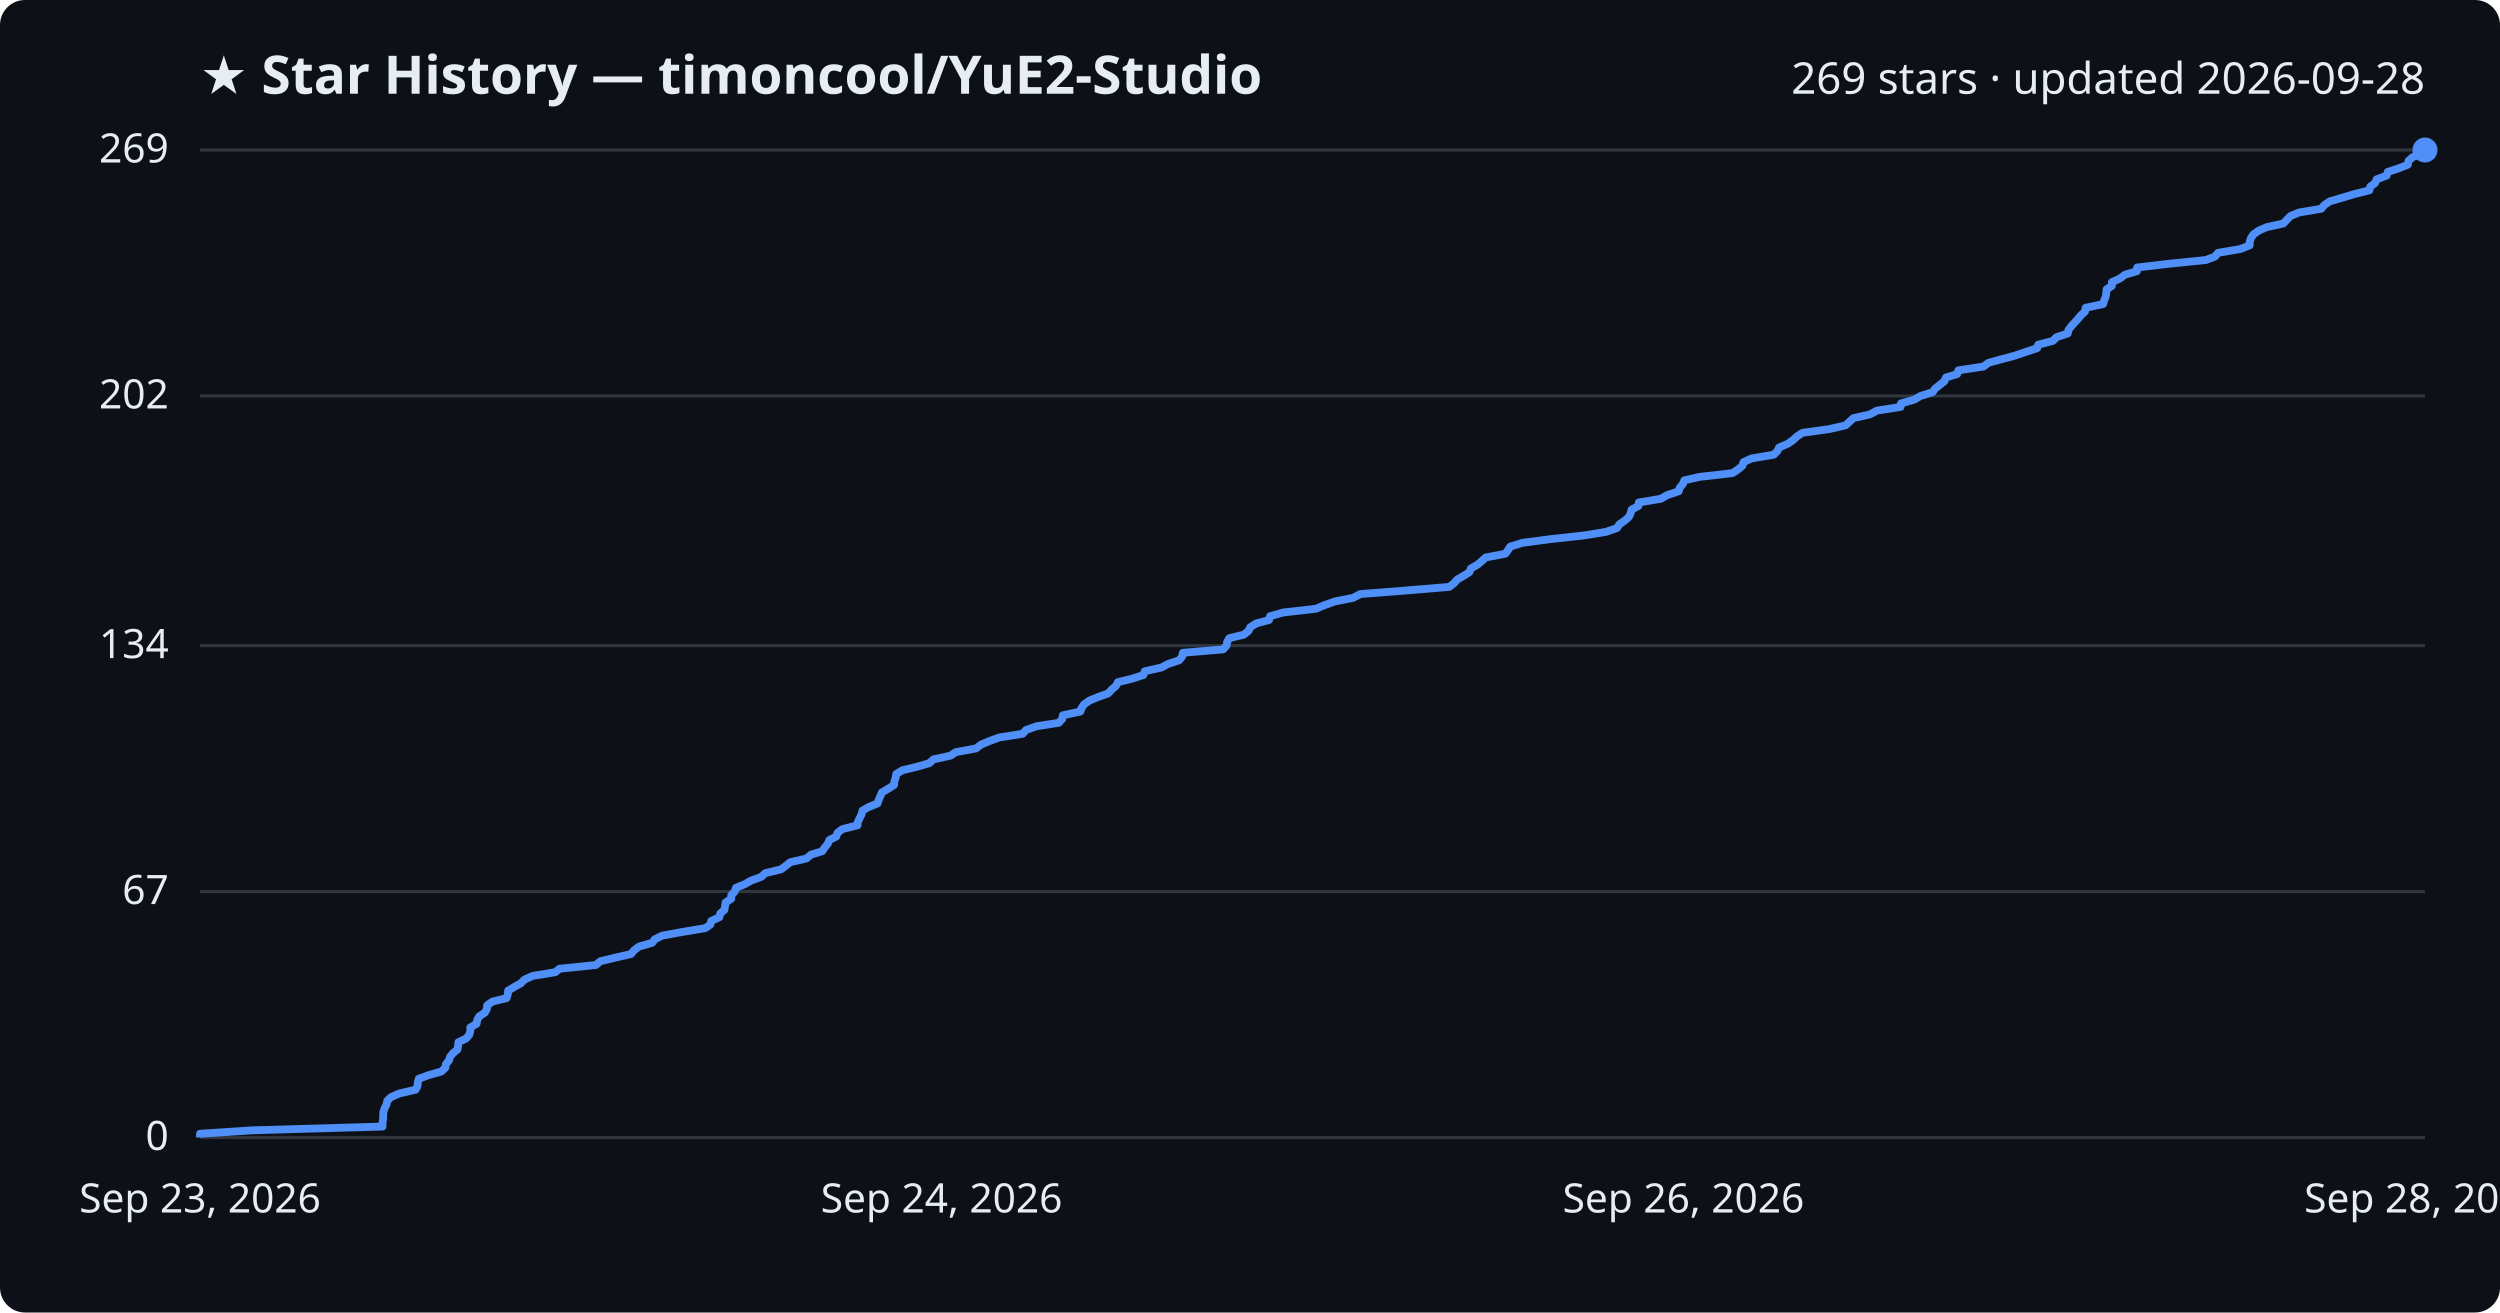
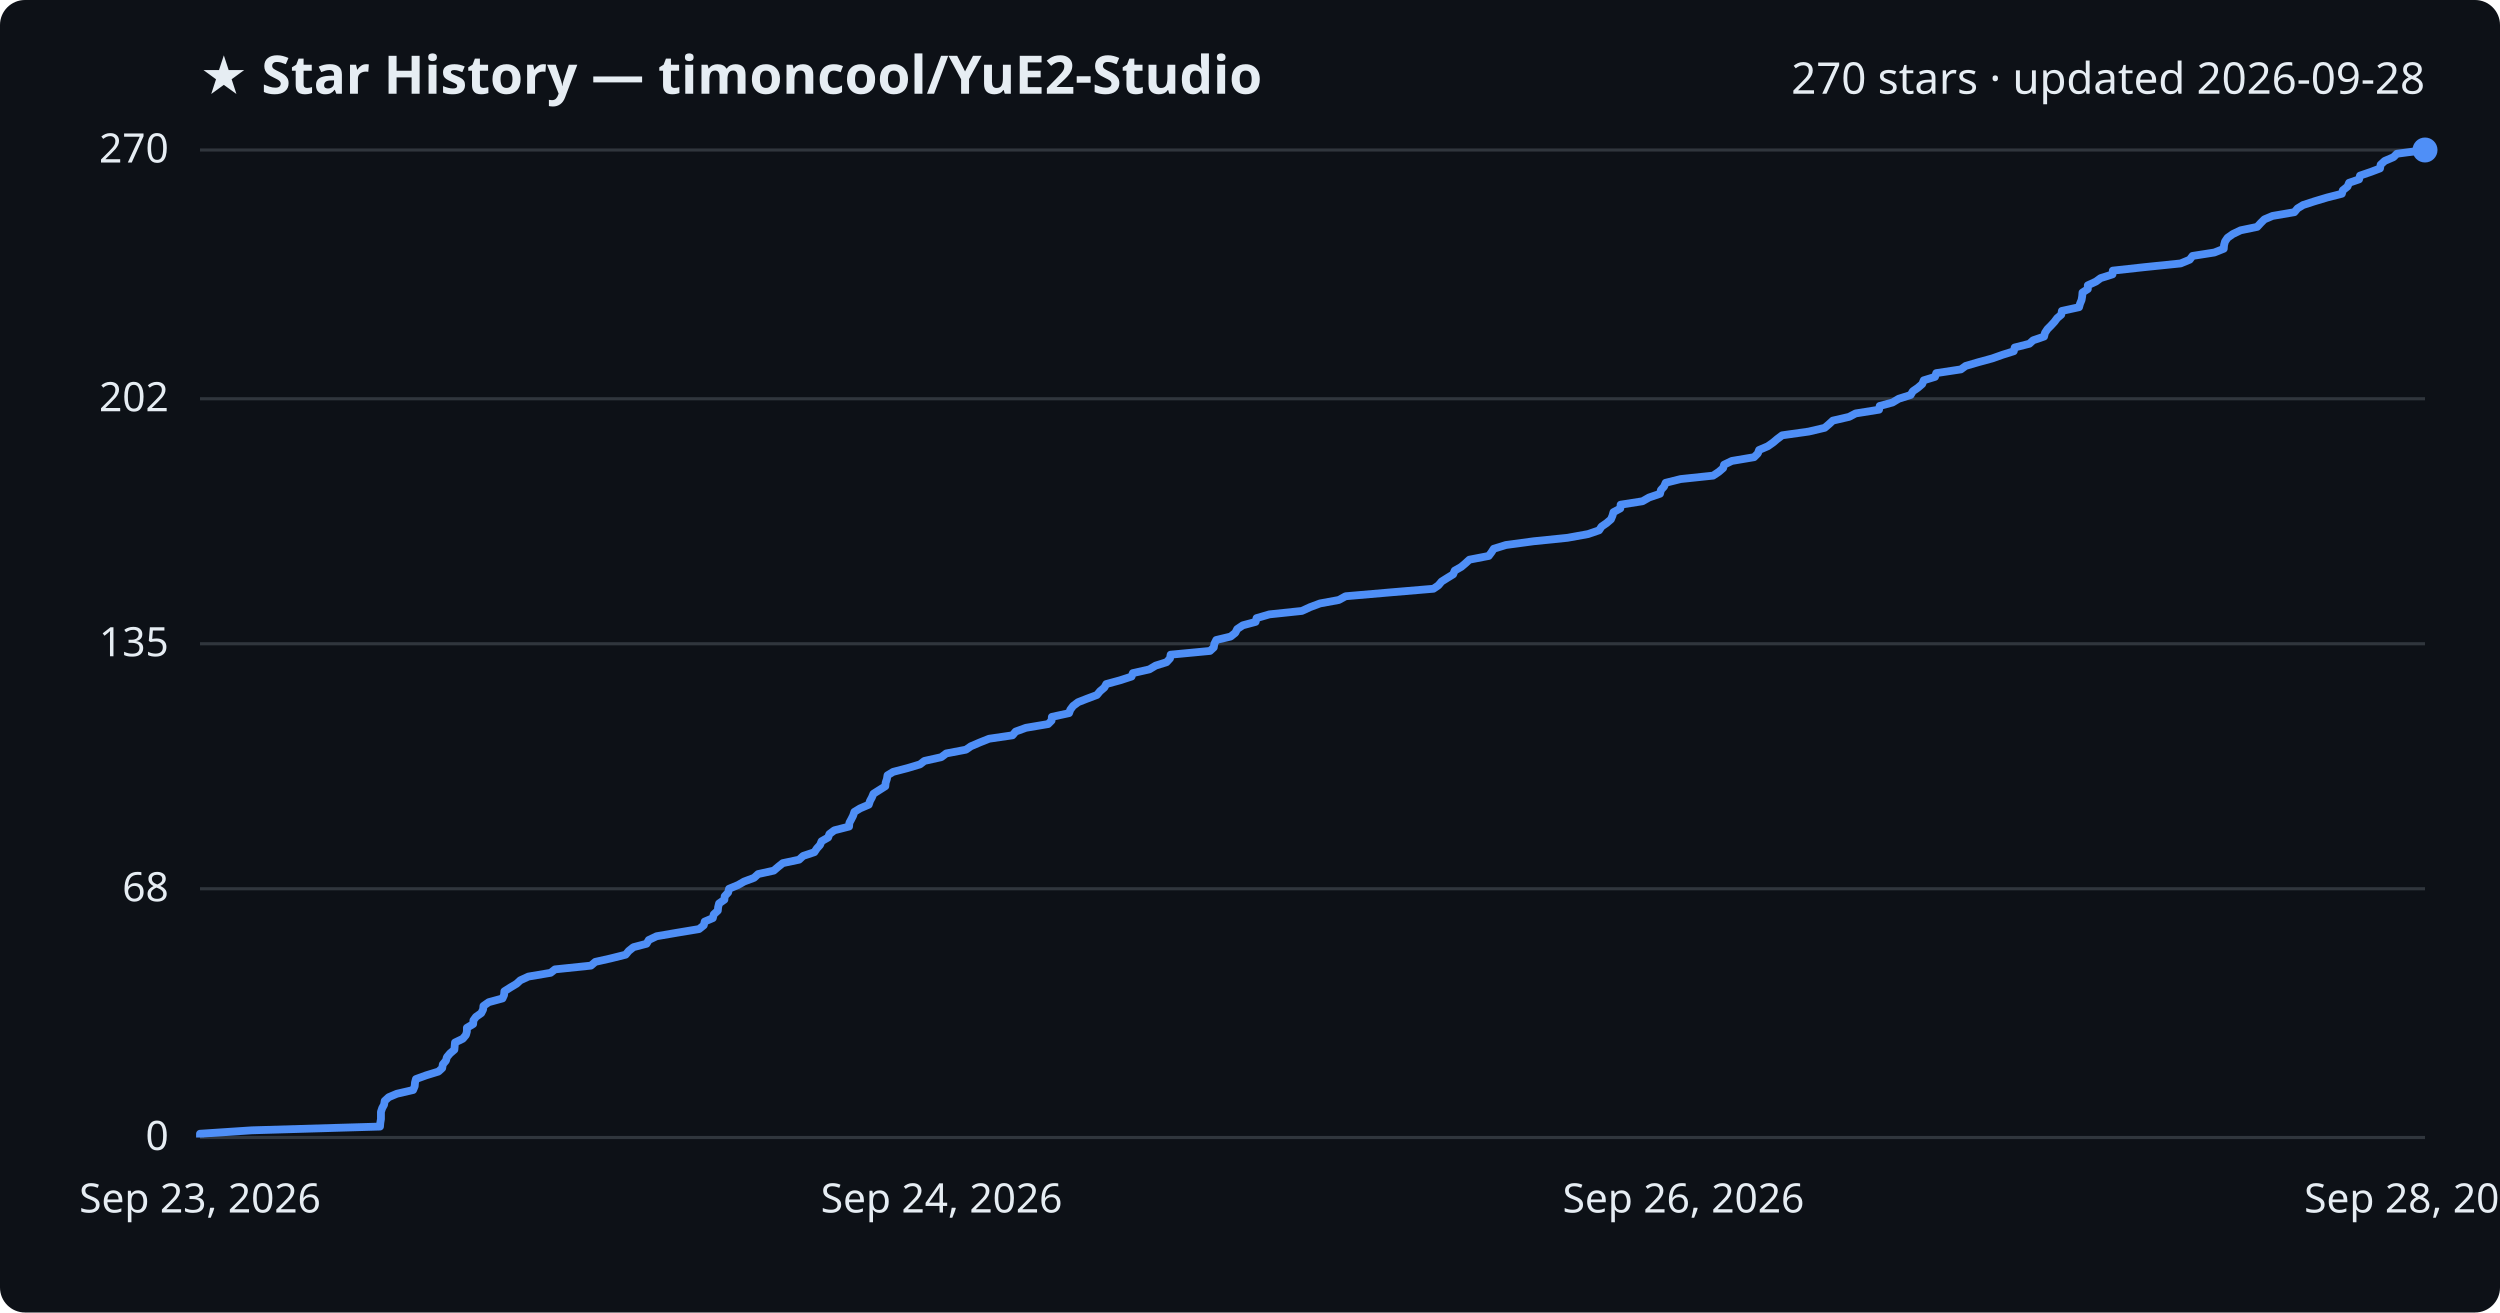
<svg xmlns="http://www.w3.org/2000/svg" viewBox="0 0 800 420" font-family="Segoe UI, sans-serif">
  <rect width="800" height="420" fill="#0d1117" rx="8" />
  <text x="64" y="30" fill="#e6edf3" font-size="17" font-weight="700">★ Star History — timoncool/YuE2-Studio</text>
-   <text x="776" y="30" fill="#e6edf3" font-size="14" text-anchor="end">269 stars · updated 2026-09-28</text>
+   <text x="776" y="30" fill="#e6edf3" font-size="14" text-anchor="end">270 stars · updated 2026-09-28</text>
  <line x1="64" y1="364.0" x2="776" y2="364.0" stroke="#30363d" stroke-width="1" />
  <text x="54" y="368.0" fill="#e6edf3" font-size="13" text-anchor="end">0</text>
-   <line x1="64" y1="285.3" x2="776" y2="285.3" stroke="#30363d" stroke-width="1" />
-   <text x="54" y="289.3" fill="#e6edf3" font-size="13" text-anchor="end">67</text>
-   <line x1="64" y1="206.6" x2="776" y2="206.6" stroke="#30363d" stroke-width="1" />
-   <text x="54" y="210.6" fill="#e6edf3" font-size="13" text-anchor="end">134</text>
-   <line x1="64" y1="126.7" x2="776" y2="126.7" stroke="#30363d" stroke-width="1" />
-   <text x="54" y="130.7" fill="#e6edf3" font-size="13" text-anchor="end">202</text>
+   <line x1="64" y1="284.4" x2="776" y2="284.4" stroke="#30363d" stroke-width="1" />
+   <text x="54" y="288.4" fill="#e6edf3" font-size="13" text-anchor="end">68</text>
+   <line x1="64" y1="206.0" x2="776" y2="206.0" stroke="#30363d" stroke-width="1" />
+   <text x="54" y="210.0" fill="#e6edf3" font-size="13" text-anchor="end">135</text>
+   <line x1="64" y1="127.6" x2="776" y2="127.6" stroke="#30363d" stroke-width="1" />
+   <text x="54" y="131.6" fill="#e6edf3" font-size="13" text-anchor="end">202</text>
  <line x1="64" y1="48.0" x2="776" y2="48.0" stroke="#30363d" stroke-width="1" />
-   <text x="54" y="52.0" fill="#e6edf3" font-size="13" text-anchor="end">269</text>
-   <path d="M64.0,364.0 L64.0,362.8 L80.8,361.7 L122.4,360.5 L122.4,359.3 L122.6,358.1 L122.6,357.0 L122.7,355.8 L123.1,354.6 L123.7,353.4 L123.9,352.3 L125.1,351.1 L127.8,349.9 L133.0,348.7 L133.6,347.6 L133.7,346.4 L134.0,345.2 L137.3,344.0 L141.2,342.9 L142.5,341.7 L142.7,340.5 L143.7,339.3 L144.0,338.2 L145.0,337.0 L146.4,335.8 L146.6,334.6 L146.7,333.5 L149.2,332.3 L150.2,331.1 L150.5,329.9 L150.5,328.8 L152.5,327.6 L152.7,326.4 L153.4,325.2 L155.1,324.1 L155.8,322.9 L155.9,321.7 L157.6,320.5 L162.1,319.4 L162.5,318.2 L162.6,317.0 L164.6,315.8 L166.6,314.7 L167.8,313.5 L170.4,312.3 L177.7,311.1 L179.0,310.0 L190.7,308.8 L192.1,307.6 L197.1,306.4 L201.9,305.3 L202.9,304.1 L204.5,302.9 L208.7,301.7 L209.5,300.6 L211.9,299.4 L218.5,298.2 L225.7,297.0 L227.3,295.9 L227.6,294.7 L230.2,293.5 L230.5,292.3 L231.8,291.2 L232.0,290.0 L232.2,288.8 L234.0,287.6 L234.0,286.5 L235.1,285.3 L235.5,284.1 L238.4,282.9 L240.3,281.8 L243.6,280.6 L244.9,279.4 L249.9,278.2 L251.4,277.1 L252.9,275.9 L258.1,274.7 L259.5,273.5 L263.1,272.4 L263.9,271.2 L264.9,270.0 L265.4,268.8 L267.6,267.7 L268.0,266.5 L269.6,265.3 L274.4,264.1 L274.5,263.0 L275.1,261.8 L275.7,260.6 L276.0,259.4 L277.9,258.3 L280.8,257.1 L281.2,255.9 L281.7,254.8 L282.2,253.6 L284.2,252.4 L286.1,251.2 L286.2,250.1 L286.6,248.9 L286.8,247.7 L288.7,246.5 L293.3,245.4 L297.4,244.2 L298.7,243.0 L304.2,241.8 L305.8,240.7 L312.3,239.5 L313.9,238.3 L316.7,237.1 L319.7,236.0 L327.3,234.8 L328.3,233.6 L331.7,232.4 L338.8,231.3 L339.9,230.1 L340.1,228.9 L345.7,227.7 L346.1,226.6 L346.9,225.4 L348.6,224.2 L351.5,223.0 L354.6,221.9 L355.7,220.7 L357.1,219.5 L357.7,218.3 L362.2,217.2 L365.9,216.0 L366.3,214.8 L371.7,213.6 L373.7,212.5 L377.3,211.3 L378.3,210.1 L378.5,208.9 L391.4,207.8 L392.5,206.6 L392.7,205.4 L393.4,204.2 L398.0,203.1 L399.5,201.9 L400.1,200.7 L402.0,199.5 L406.1,198.4 L406.4,197.2 L410.6,196.0 L421.1,194.8 L423.7,193.7 L427.0,192.5 L433.0,191.3 L435.3,190.1 L449.4,189.0 L463.8,187.8 L465.3,186.6 L466.4,185.4 L468.3,184.3 L470.2,183.1 L470.7,181.9 L472.8,180.7 L474.1,179.6 L475.4,178.4 L481.7,177.2 L482.6,176.0 L483.3,174.9 L487.2,173.7 L496.3,172.5 L507.2,171.3 L513.9,170.2 L517.4,169.0 L518.2,167.8 L519.9,166.6 L521.2,165.5 L521.8,164.3 L522.1,163.1 L524.3,161.9 L524.4,160.8 L531.5,159.6 L533.6,158.4 L537.2,157.2 L537.5,156.1 L538.5,154.9 L539.0,153.7 L543.9,152.6 L554.4,151.4 L556.2,150.2 L557.6,149.0 L557.9,147.9 L560.5,146.7 L567.6,145.5 L568.8,144.3 L569.3,143.2 L572.1,142.0 L573.8,140.8 L575.1,139.6 L576.8,138.5 L585.4,137.3 L590.6,136.1 L591.9,134.9 L593.1,133.8 L598.4,132.6 L600.6,131.4 L608.2,130.2 L608.3,129.1 L612.5,127.9 L614.6,126.7 L618.4,125.5 L619.2,124.4 L620.7,123.2 L622.2,122.0 L622.7,120.8 L626.3,119.7 L626.7,118.5 L634.7,117.3 L636.3,116.1 L640.3,115.0 L644.8,113.8 L648.3,112.6 L651.9,111.4 L652.2,110.3 L656.9,109.1 L658.1,107.9 L661.7,106.7 L661.9,105.6 L662.8,104.4 L663.9,103.2 L665.0,102.0 L665.9,100.9 L667.2,99.7 L667.4,98.5 L673.0,97.3 L673.3,96.2 L673.8,95.0 L674.0,93.8 L674.1,92.6 L675.8,91.5 L675.8,90.3 L678.4,89.1 L680.0,87.9 L683.8,86.8 L683.9,85.6 L694.1,84.4 L705.9,83.2 L708.8,82.1 L709.8,80.9 L716.9,79.7 L719.9,78.5 L719.9,77.4 L720.3,76.2 L721.1,75.0 L722.8,73.8 L725.3,72.7 L730.7,71.5 L731.8,70.3 L733.0,69.1 L735.7,68.0 L742.8,66.8 L743.8,65.6 L745.6,64.4 L749.4,63.3 L753.4,62.1 L758.2,60.9 L758.5,59.7 L760.0,58.6 L760.5,57.4 L763.7,56.2 L764.1,55.0 L767.5,53.9 L770.5,52.7 L770.7,51.5 L772.0,50.3 L774.8,49.2 L776.0,48.0 L776.0,48.0" fill="none" stroke="#4f8ff7" stroke-width="2.5" stroke-linejoin="round" />
+   <text x="54" y="52.0" fill="#e6edf3" font-size="13" text-anchor="end">270</text>
+   <path d="M64.0,364.0 L64.0,362.8 L80.6,361.7 L121.6,360.5 L121.7,359.3 L121.9,358.1 L121.9,357.0 L121.9,355.8 L122.3,354.6 L122.9,353.5 L123.1,352.3 L124.4,351.1 L127.0,350.0 L132.2,348.8 L132.7,347.6 L132.8,346.4 L133.1,345.3 L136.4,344.1 L140.3,342.9 L141.5,341.8 L141.7,340.6 L142.7,339.4 L143.0,338.3 L144.0,337.1 L145.4,335.9 L145.5,334.7 L145.6,333.6 L148.1,332.4 L149.1,331.2 L149.4,330.1 L149.4,328.9 L151.4,327.7 L151.5,326.5 L152.3,325.4 L154.0,324.2 L154.6,323.0 L154.7,321.9 L156.4,320.7 L160.8,319.5 L161.3,318.4 L161.4,317.2 L163.3,316.0 L165.3,314.8 L166.5,313.7 L169.1,312.5 L176.2,311.3 L177.6,310.2 L189.1,309.0 L190.5,307.8 L195.4,306.7 L200.2,305.5 L201.2,304.3 L202.7,303.1 L206.9,302.0 L207.6,300.8 L210.1,299.6 L216.5,298.5 L223.7,297.3 L225.2,296.1 L225.5,294.9 L228.1,293.8 L228.4,292.6 L229.7,291.4 L229.8,290.3 L230.1,289.1 L231.8,287.9 L231.9,286.8 L233.0,285.6 L233.3,284.4 L236.2,283.2 L238.1,282.1 L241.3,280.9 L242.6,279.7 L247.6,278.6 L249.0,277.4 L250.5,276.2 L255.7,275.1 L257.0,273.9 L260.6,272.7 L261.4,271.5 L262.4,270.4 L262.9,269.2 L265.0,268.0 L265.4,266.9 L267.0,265.7 L271.7,264.5 L271.8,263.3 L272.4,262.2 L273.0,261.0 L273.4,259.8 L275.2,258.7 L278.0,257.5 L278.4,256.3 L279.0,255.2 L279.5,254.0 L281.4,252.8 L283.3,251.6 L283.4,250.5 L283.8,249.3 L284.0,248.1 L285.8,247.0 L290.4,245.8 L294.4,244.6 L295.8,243.5 L301.2,242.3 L302.8,241.1 L309.1,239.9 L310.7,238.8 L313.5,237.6 L316.5,236.4 L324.0,235.3 L325.0,234.1 L328.3,232.9 L335.4,231.7 L336.5,230.6 L336.6,229.4 L342.1,228.2 L342.5,227.1 L343.4,225.9 L345.0,224.7 L347.8,223.6 L351.0,222.4 L352.0,221.2 L353.4,220.0 L354.0,218.9 L358.4,217.7 L362.1,216.5 L362.5,215.4 L367.8,214.2 L369.8,213.0 L373.3,211.9 L374.4,210.7 L374.6,209.5 L387.2,208.3 L388.4,207.2 L388.6,206.0 L389.2,204.8 L393.8,203.7 L395.3,202.5 L395.9,201.3 L397.7,200.1 L401.8,199.0 L402.1,197.8 L406.2,196.6 L416.6,195.5 L419.2,194.3 L422.4,193.1 L428.4,192.0 L430.6,190.8 L444.5,189.6 L458.7,188.4 L460.3,187.3 L461.3,186.1 L463.2,184.9 L465.0,183.8 L465.5,182.6 L467.6,181.4 L468.9,180.3 L470.2,179.1 L476.4,177.9 L477.3,176.7 L478.0,175.6 L481.9,174.4 L490.8,173.2 L501.6,172.1 L508.2,170.9 L511.7,169.7 L512.5,168.5 L514.1,167.4 L515.5,166.2 L516.0,165.0 L516.3,163.9 L518.5,162.7 L518.6,161.5 L525.6,160.4 L527.7,159.2 L531.2,158.0 L531.5,156.8 L532.5,155.7 L533.0,154.5 L537.8,153.3 L548.2,152.2 L550.0,151.0 L551.4,149.8 L551.7,148.7 L554.2,147.5 L561.3,146.3 L562.5,145.1 L562.9,144.0 L565.7,142.8 L567.4,141.6 L568.7,140.5 L570.3,139.3 L578.8,138.1 L583.9,136.9 L585.2,135.8 L586.5,134.6 L591.7,133.4 L593.8,132.3 L601.3,131.1 L601.5,129.9 L605.6,128.8 L607.6,127.6 L611.4,126.4 L612.1,125.2 L613.7,124.1 L615.1,122.9 L615.6,121.7 L619.2,120.6 L619.6,119.4 L627.5,118.2 L629.0,117.1 L633.1,115.9 L637.5,114.7 L640.9,113.5 L644.4,112.4 L644.7,111.2 L649.4,110.0 L650.6,108.9 L654.1,107.7 L654.4,106.5 L655.2,105.3 L656.3,104.2 L657.4,103.0 L658.3,101.8 L659.6,100.7 L659.8,99.5 L665.3,98.3 L665.6,97.2 L666.1,96.0 L666.3,94.8 L666.4,93.6 L668.1,92.5 L668.1,91.3 L670.7,90.1 L672.2,89.0 L676.0,87.8 L676.1,86.6 L686.1,85.5 L697.8,84.3 L700.7,83.1 L701.6,81.9 L708.6,80.8 L711.6,79.6 L711.7,78.4 L712.0,77.3 L712.8,76.1 L714.5,74.9 L717.0,73.7 L722.3,72.6 L723.4,71.4 L724.6,70.2 L727.2,69.1 L734.2,67.9 L735.2,66.7 L737.0,65.6 L740.7,64.4 L744.7,63.2 L749.4,62.0 L749.7,60.9 L751.2,59.7 L751.7,58.5 L754.9,57.4 L755.2,56.2 L758.7,55.0 L761.6,53.9 L761.8,52.7 L763.1,51.5 L765.9,50.3 L767.0,49.2 L776.0,48.0 L776.0,48.0" fill="none" stroke="#4f8ff7" stroke-width="2.5" stroke-linejoin="round" />
  <circle cx="776.0" cy="48.0" r="4" fill="#4f8ff7" />
  <text x="64.0" y="388" fill="#e6edf3" font-size="13" text-anchor="middle">Sep 23, 2026</text>
  <text x="301.3" y="388" fill="#e6edf3" font-size="13" text-anchor="middle">Sep 24, 2026</text>
  <text x="538.7" y="388" fill="#e6edf3" font-size="13" text-anchor="middle">Sep 26, 2026</text>
  <text x="776.0" y="388" fill="#e6edf3" font-size="13" text-anchor="middle">Sep 28, 2026</text>
</svg>
